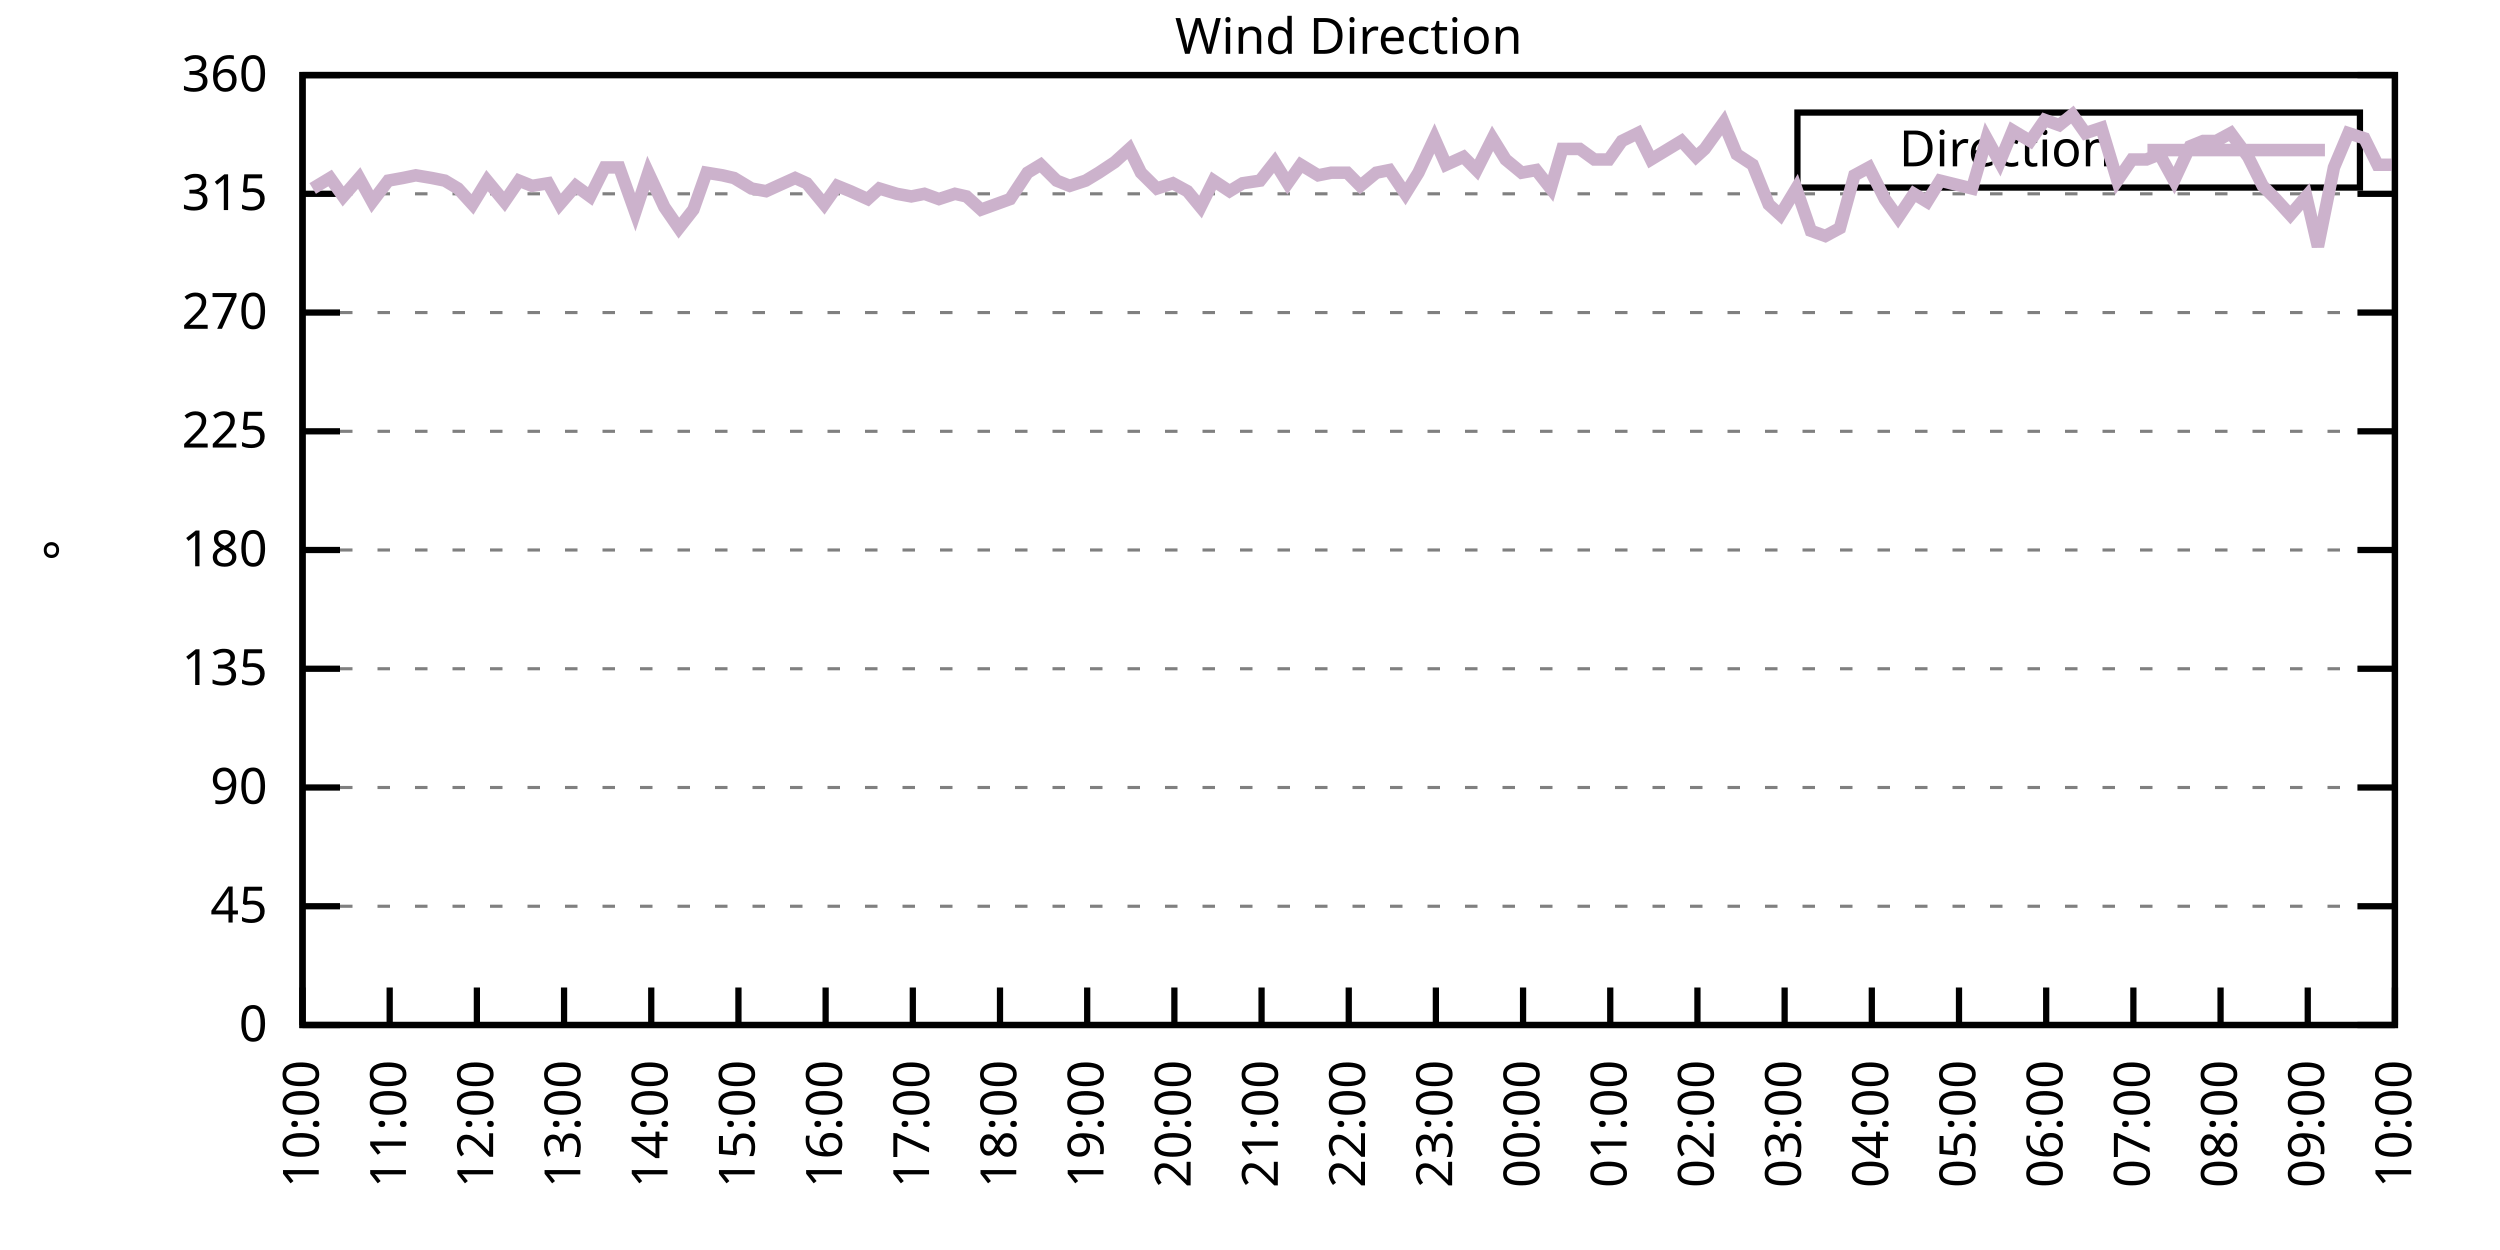
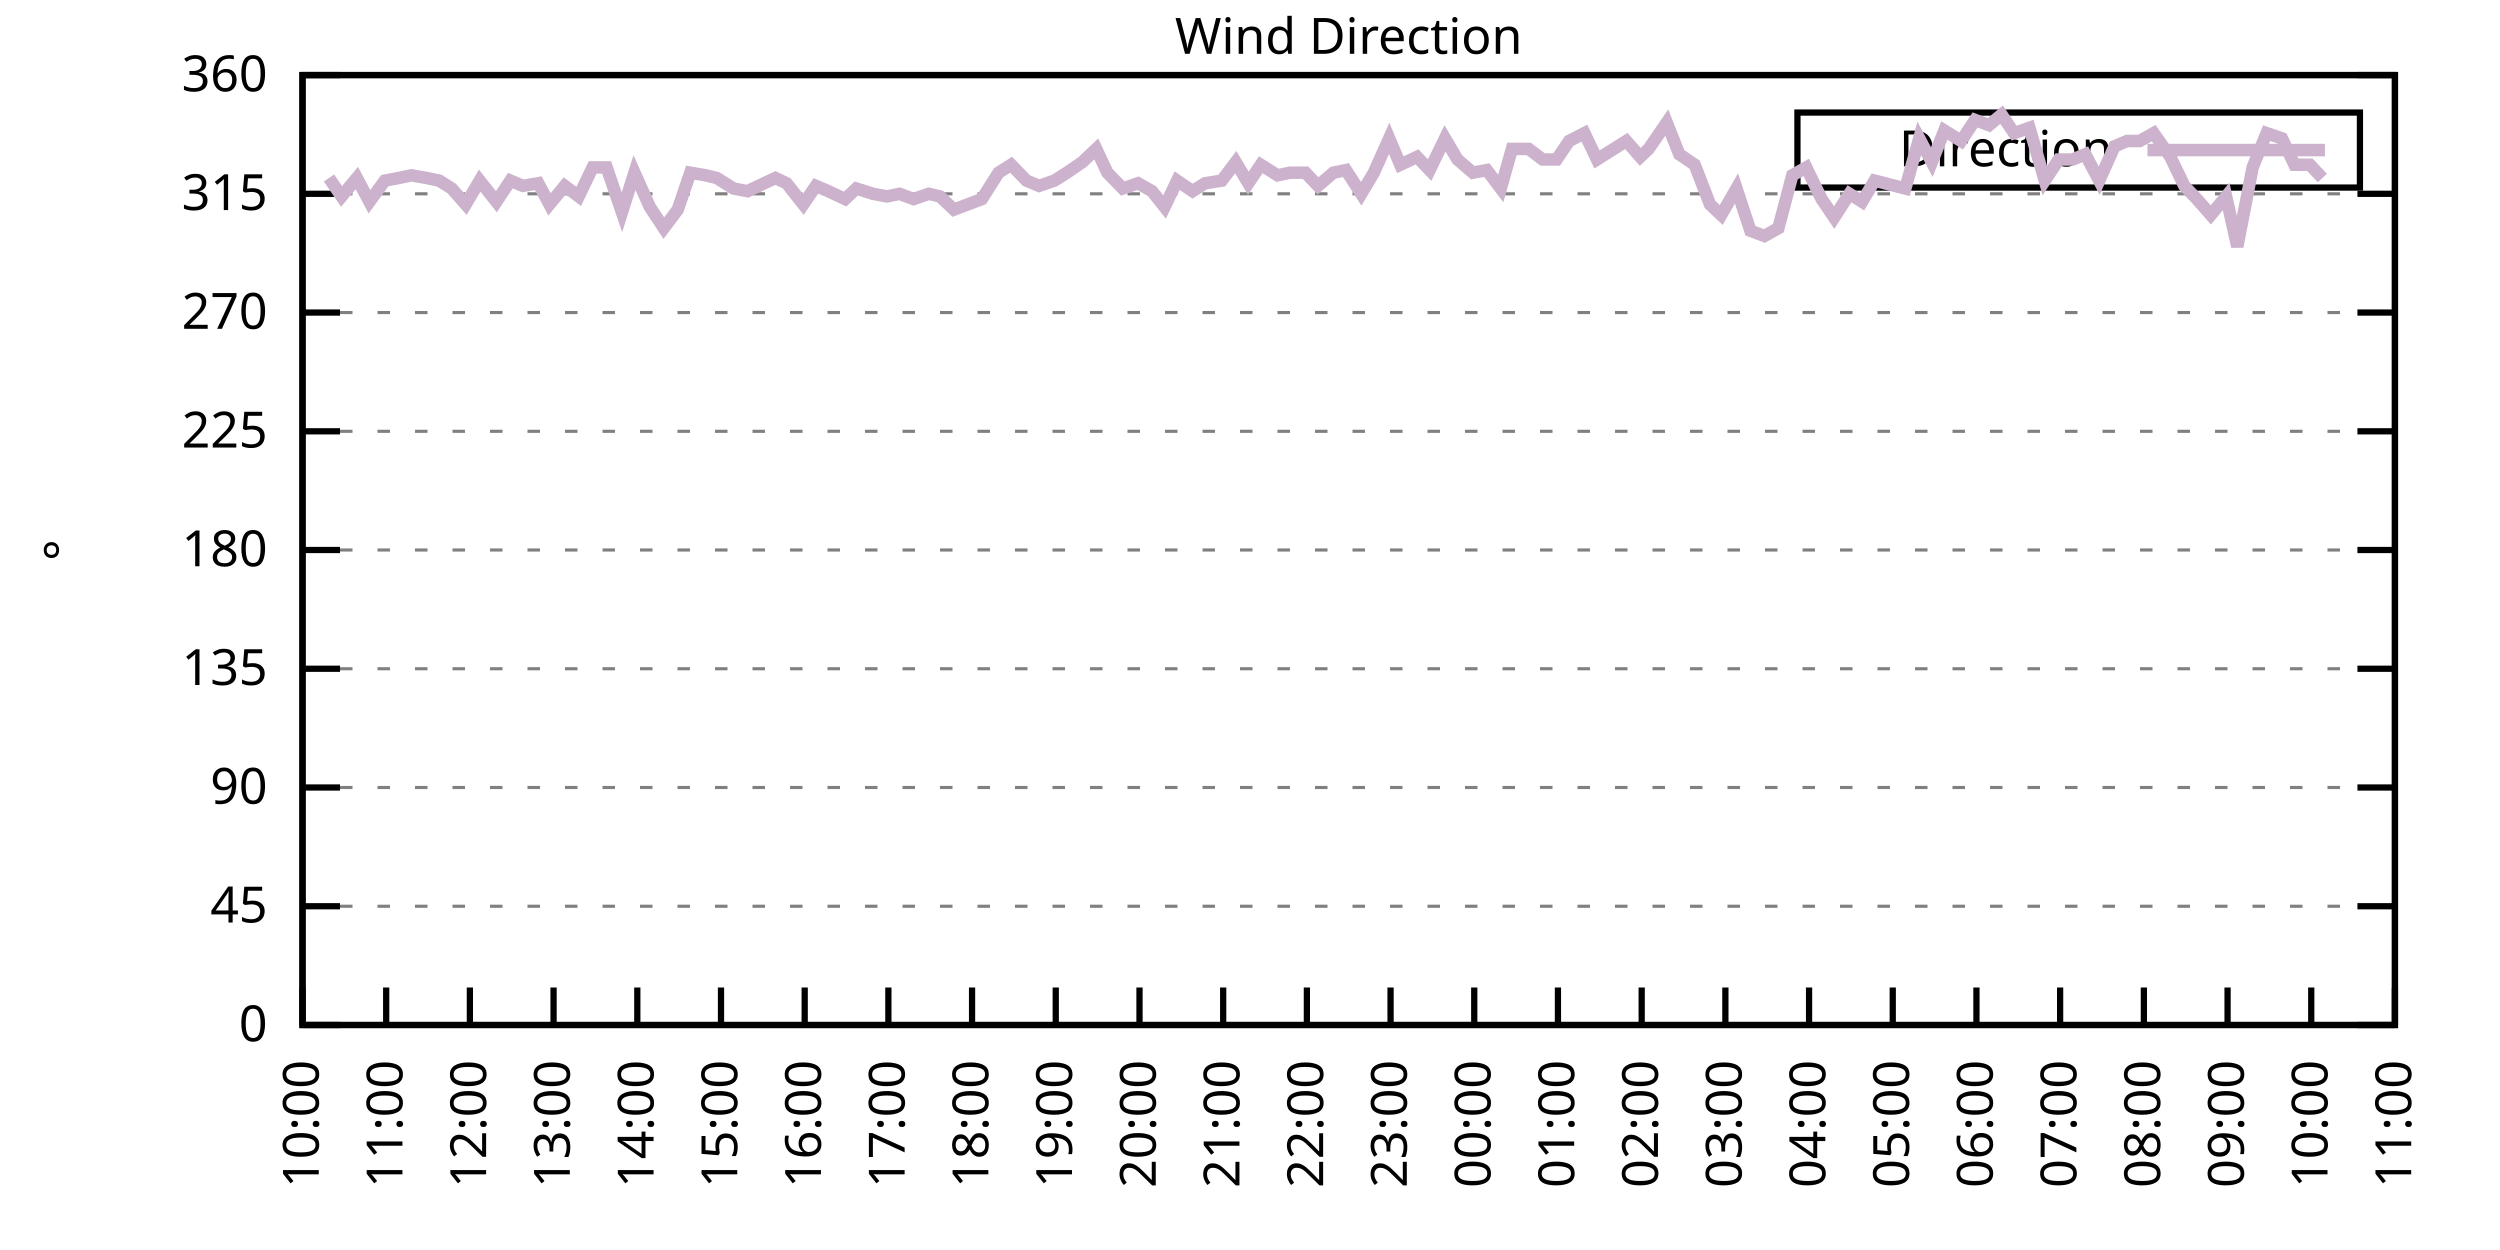
<svg xmlns="http://www.w3.org/2000/svg" xmlns:xlink="http://www.w3.org/1999/xlink" width="400" height="200" viewBox="0 0 400 200">
  <g id="gnuplot_canvas">
    <rect x="0" y="0" width="400" height="200" fill="none" />
    <defs>
      <circle id="gpDot" r="0.5" stroke-width="0.5" stroke="currentColor" />
      <path id="gpPt0" stroke-width="0.333" stroke="currentColor" d="M-1,0 h2 M0,-1 v2" />
      <path id="gpPt1" stroke-width="0.333" stroke="currentColor" d="M-1,-1 L1,1 M1,-1 L-1,1" />
      <path id="gpPt2" stroke-width="0.333" stroke="currentColor" d="M-1,0 L1,0 M0,-1 L0,1 M-1,-1 L1,1 M-1,1 L1,-1" />
      <rect id="gpPt3" stroke-width="0.333" stroke="currentColor" x="-1" y="-1" width="2" height="2" />
      <rect id="gpPt4" stroke-width="0.333" stroke="currentColor" fill="currentColor" x="-1" y="-1" width="2" height="2" />
      <circle id="gpPt5" stroke-width="0.333" stroke="currentColor" cx="0" cy="0" r="1" />
      <use xlink:href="#gpPt5" id="gpPt6" fill="currentColor" stroke="none" />
      <path id="gpPt7" stroke-width="0.333" stroke="currentColor" d="M0,-1.33 L-1.33,0.67 L1.33,0.67 z" />
      <use xlink:href="#gpPt7" id="gpPt8" fill="currentColor" stroke="none" />
      <use xlink:href="#gpPt7" id="gpPt9" stroke="currentColor" transform="rotate(180)" />
      <use xlink:href="#gpPt9" id="gpPt10" fill="currentColor" stroke="none" />
      <use xlink:href="#gpPt3" id="gpPt11" stroke="currentColor" transform="rotate(45)" />
      <use xlink:href="#gpPt11" id="gpPt12" fill="currentColor" stroke="none" />
      <path id="gpPt13" stroke-width="0.333" stroke="currentColor" d="M0,1.330 L1.265,0.411 L0.782,-1.067 L-0.782,-1.076 L-1.265,0.411 z" />
      <use xlink:href="#gpPt13" id="gpPt14" fill="currentColor" stroke="none" />
      <filter id="textbox" filterUnits="objectBoundingBox" x="0" y="0" height="1" width="1">
        <feFlood flood-color="white" flood-opacity="1" result="bgnd" />
        <feComposite in="SourceGraphic" in2="bgnd" operator="atop" />
      </filter>
      <filter id="greybox" filterUnits="objectBoundingBox" x="0" y="0" height="1" width="1">
        <feFlood flood-color="lightgrey" flood-opacity="1" result="grey" />
        <feComposite in="SourceGraphic" in2="grey" operator="atop" />
      </filter>
    </defs>
    <g fill="none" color="white" stroke="currentColor" stroke-width="1.00" stroke-linecap="butt" stroke-linejoin="miter">
</g>
    <g fill="none" color="black" stroke="currentColor" stroke-width="1.00" stroke-linecap="butt" stroke-linejoin="miter">
      <g stroke="none" shape-rendering="crispEdges">
        <polygon fill="rgb(255, 255, 255)" points="48.40,164.00 383.18,164.00 383.18,12.02 48.40,12.02 " />
      </g>
    </g>
    <g fill="none" color="black" stroke="currentColor" stroke-width="1.00" stroke-linecap="butt" stroke-linejoin="miter">
</g>
    <g fill="none" color="black" stroke="black" stroke-width="0.50" stroke-linecap="butt" stroke-linejoin="miter">
</g>
    <g fill="none" color="gray" stroke="currentColor" stroke-width="0.50" stroke-linecap="butt" stroke-linejoin="miter">
      <path stroke="gray" stroke-dasharray="2,4" class="gridline" d="M48.40,164.00 L383.19,164.00  " />
    </g>
    <g fill="none" color="gray" stroke="gray" stroke-width="1.00" stroke-linecap="butt" stroke-linejoin="miter">
</g>
    <g fill="none" color="black" stroke="currentColor" stroke-width="1.00" stroke-linecap="butt" stroke-linejoin="miter">
      <path stroke="black" d="M48.40,164.00 L54.40,164.00 M383.19,164.00 L377.19,164.00  " />
      <g transform="translate(42.80,166.60)" stroke="none" fill="black" font-family="Sans" font-size="8.00" text-anchor="end">
        <text>
          <tspan font-family="Sans"> 0</tspan>
        </text>
      </g>
    </g>
    <g fill="none" color="black" stroke="currentColor" stroke-width="1.00" stroke-linecap="butt" stroke-linejoin="miter">
</g>
    <g fill="none" color="black" stroke="black" stroke-width="0.50" stroke-linecap="butt" stroke-linejoin="miter">
</g>
    <g fill="none" color="gray" stroke="currentColor" stroke-width="0.50" stroke-linecap="butt" stroke-linejoin="miter">
      <path stroke="gray" stroke-dasharray="2,4" class="gridline" d="M48.40,145.00 L383.19,145.00  " />
    </g>
    <g fill="none" color="gray" stroke="gray" stroke-width="1.00" stroke-linecap="butt" stroke-linejoin="miter">
</g>
    <g fill="none" color="black" stroke="currentColor" stroke-width="1.00" stroke-linecap="butt" stroke-linejoin="miter">
      <path stroke="black" d="M48.40,145.00 L54.40,145.00 M383.19,145.00 L377.19,145.00  " />
      <g transform="translate(42.80,147.60)" stroke="none" fill="black" font-family="Sans" font-size="8.00" text-anchor="end">
        <text>
          <tspan font-family="Sans"> 45</tspan>
        </text>
      </g>
    </g>
    <g fill="none" color="black" stroke="currentColor" stroke-width="1.00" stroke-linecap="butt" stroke-linejoin="miter">
</g>
    <g fill="none" color="black" stroke="black" stroke-width="0.50" stroke-linecap="butt" stroke-linejoin="miter">
</g>
    <g fill="none" color="gray" stroke="currentColor" stroke-width="0.50" stroke-linecap="butt" stroke-linejoin="miter">
      <path stroke="gray" stroke-dasharray="2,4" class="gridline" d="M48.40,126.00 L383.19,126.00  " />
    </g>
    <g fill="none" color="gray" stroke="gray" stroke-width="1.00" stroke-linecap="butt" stroke-linejoin="miter">
</g>
    <g fill="none" color="black" stroke="currentColor" stroke-width="1.00" stroke-linecap="butt" stroke-linejoin="miter">
      <path stroke="black" d="M48.40,126.00 L54.40,126.00 M383.19,126.00 L377.19,126.00  " />
      <g transform="translate(42.80,128.60)" stroke="none" fill="black" font-family="Sans" font-size="8.00" text-anchor="end">
        <text>
          <tspan font-family="Sans"> 90</tspan>
        </text>
      </g>
    </g>
    <g fill="none" color="black" stroke="currentColor" stroke-width="1.00" stroke-linecap="butt" stroke-linejoin="miter">
</g>
    <g fill="none" color="black" stroke="black" stroke-width="0.50" stroke-linecap="butt" stroke-linejoin="miter">
</g>
    <g fill="none" color="gray" stroke="currentColor" stroke-width="0.50" stroke-linecap="butt" stroke-linejoin="miter">
      <path stroke="gray" stroke-dasharray="2,4" class="gridline" d="M48.40,107.00 L383.19,107.00  " />
    </g>
    <g fill="none" color="gray" stroke="gray" stroke-width="1.00" stroke-linecap="butt" stroke-linejoin="miter">
</g>
    <g fill="none" color="black" stroke="currentColor" stroke-width="1.00" stroke-linecap="butt" stroke-linejoin="miter">
      <path stroke="black" d="M48.40,107.00 L54.40,107.00 M383.19,107.00 L377.19,107.00  " />
      <g transform="translate(42.80,109.60)" stroke="none" fill="black" font-family="Sans" font-size="8.00" text-anchor="end">
        <text>
          <tspan font-family="Sans"> 135</tspan>
        </text>
      </g>
    </g>
    <g fill="none" color="black" stroke="currentColor" stroke-width="1.00" stroke-linecap="butt" stroke-linejoin="miter">
</g>
    <g fill="none" color="black" stroke="black" stroke-width="0.50" stroke-linecap="butt" stroke-linejoin="miter">
</g>
    <g fill="none" color="gray" stroke="currentColor" stroke-width="0.50" stroke-linecap="butt" stroke-linejoin="miter">
      <path stroke="gray" stroke-dasharray="2,4" class="gridline" d="M48.40,88.00 L383.19,88.00  " />
    </g>
    <g fill="none" color="gray" stroke="gray" stroke-width="1.00" stroke-linecap="butt" stroke-linejoin="miter">
</g>
    <g fill="none" color="black" stroke="currentColor" stroke-width="1.00" stroke-linecap="butt" stroke-linejoin="miter">
      <path stroke="black" d="M48.40,88.00 L54.40,88.00 M383.19,88.00 L377.19,88.00  " />
      <g transform="translate(42.80,90.60)" stroke="none" fill="black" font-family="Sans" font-size="8.00" text-anchor="end">
        <text>
          <tspan font-family="Sans"> 180</tspan>
        </text>
      </g>
    </g>
    <g fill="none" color="black" stroke="currentColor" stroke-width="1.00" stroke-linecap="butt" stroke-linejoin="miter">
</g>
    <g fill="none" color="black" stroke="black" stroke-width="0.50" stroke-linecap="butt" stroke-linejoin="miter">
</g>
    <g fill="none" color="gray" stroke="currentColor" stroke-width="0.50" stroke-linecap="butt" stroke-linejoin="miter">
      <path stroke="gray" stroke-dasharray="2,4" class="gridline" d="M48.40,69.01 L383.19,69.01  " />
    </g>
    <g fill="none" color="gray" stroke="gray" stroke-width="1.00" stroke-linecap="butt" stroke-linejoin="miter">
</g>
    <g fill="none" color="black" stroke="currentColor" stroke-width="1.00" stroke-linecap="butt" stroke-linejoin="miter">
      <path stroke="black" d="M48.40,69.01 L54.40,69.01 M383.19,69.01 L377.19,69.01  " />
      <g transform="translate(42.80,71.61)" stroke="none" fill="black" font-family="Sans" font-size="8.00" text-anchor="end">
        <text>
          <tspan font-family="Sans"> 225</tspan>
        </text>
      </g>
    </g>
    <g fill="none" color="black" stroke="currentColor" stroke-width="1.00" stroke-linecap="butt" stroke-linejoin="miter">
</g>
    <g fill="none" color="black" stroke="black" stroke-width="0.50" stroke-linecap="butt" stroke-linejoin="miter">
</g>
    <g fill="none" color="gray" stroke="currentColor" stroke-width="0.50" stroke-linecap="butt" stroke-linejoin="miter">
      <path stroke="gray" stroke-dasharray="2,4" class="gridline" d="M48.40,50.01 L383.19,50.01  " />
    </g>
    <g fill="none" color="gray" stroke="gray" stroke-width="1.00" stroke-linecap="butt" stroke-linejoin="miter">
</g>
    <g fill="none" color="black" stroke="currentColor" stroke-width="1.00" stroke-linecap="butt" stroke-linejoin="miter">
      <path stroke="black" d="M48.40,50.01 L54.40,50.01 M383.19,50.01 L377.19,50.01  " />
      <g transform="translate(42.80,52.61)" stroke="none" fill="black" font-family="Sans" font-size="8.00" text-anchor="end">
        <text>
          <tspan font-family="Sans"> 270</tspan>
        </text>
      </g>
    </g>
    <g fill="none" color="black" stroke="currentColor" stroke-width="1.00" stroke-linecap="butt" stroke-linejoin="miter">
</g>
    <g fill="none" color="black" stroke="black" stroke-width="0.50" stroke-linecap="butt" stroke-linejoin="miter">
</g>
    <g fill="none" color="gray" stroke="currentColor" stroke-width="0.50" stroke-linecap="butt" stroke-linejoin="miter">
      <path stroke="gray" stroke-dasharray="2,4" class="gridline" d="M48.40,31.01 L383.19,31.01  " />
    </g>
    <g fill="none" color="gray" stroke="gray" stroke-width="1.00" stroke-linecap="butt" stroke-linejoin="miter">
</g>
    <g fill="none" color="black" stroke="currentColor" stroke-width="1.00" stroke-linecap="butt" stroke-linejoin="miter">
      <path stroke="black" d="M48.40,31.01 L54.40,31.01 M383.19,31.01 L377.19,31.01  " />
      <g transform="translate(42.80,33.61)" stroke="none" fill="black" font-family="Sans" font-size="8.00" text-anchor="end">
        <text>
          <tspan font-family="Sans"> 315</tspan>
        </text>
      </g>
    </g>
    <g fill="none" color="black" stroke="currentColor" stroke-width="1.00" stroke-linecap="butt" stroke-linejoin="miter">
</g>
    <g fill="none" color="black" stroke="black" stroke-width="0.50" stroke-linecap="butt" stroke-linejoin="miter">
</g>
    <g fill="none" color="gray" stroke="currentColor" stroke-width="0.50" stroke-linecap="butt" stroke-linejoin="miter">
      <path stroke="gray" stroke-dasharray="2,4" class="gridline" d="M48.40,12.01 L383.19,12.01  " />
    </g>
    <g fill="none" color="gray" stroke="gray" stroke-width="1.00" stroke-linecap="butt" stroke-linejoin="miter">
</g>
    <g fill="none" color="black" stroke="currentColor" stroke-width="1.00" stroke-linecap="butt" stroke-linejoin="miter">
      <path stroke="black" d="M48.40,12.01 L54.40,12.01 M383.19,12.01 L377.19,12.01  " />
      <g transform="translate(42.80,14.61)" stroke="none" fill="black" font-family="Sans" font-size="8.00" text-anchor="end">
        <text>
          <tspan font-family="Sans"> 360</tspan>
        </text>
      </g>
    </g>
    <g fill="none" color="black" stroke="currentColor" stroke-width="1.00" stroke-linecap="butt" stroke-linejoin="miter">
      <path stroke="black" d="M48.40,164.00 L48.40,158.00  " />
      <g transform="translate(51.00,169.60) rotate(270.00)" stroke="none" fill="black" font-family="Sans" font-size="8.00" text-anchor="end">
        <text>
          <tspan font-family="Sans">10:00</tspan>
        </text>
      </g>
    </g>
    <g fill="none" color="black" stroke="currentColor" stroke-width="1.00" stroke-linecap="butt" stroke-linejoin="miter">
-       <path stroke="black" d="M62.35,164.00 L62.35,158.00  " />
-       <g transform="translate(64.95,169.60) rotate(270.00)" stroke="none" fill="black" font-family="Sans" font-size="8.00" text-anchor="end">
+       <path stroke="black" d="M61.79,164.00 L61.79,158.00  " />
+       <g transform="translate(64.39,169.60) rotate(270.00)" stroke="none" fill="black" font-family="Sans" font-size="8.00" text-anchor="end">
        <text>
          <tspan font-family="Sans">11:00</tspan>
        </text>
      </g>
    </g>
    <g fill="none" color="black" stroke="currentColor" stroke-width="1.00" stroke-linecap="butt" stroke-linejoin="miter">
-       <path stroke="black" d="M76.30,164.00 L76.30,158.00  " />
-       <g transform="translate(78.90,169.60) rotate(270.00)" stroke="none" fill="black" font-family="Sans" font-size="8.00" text-anchor="end">
+       <path stroke="black" d="M75.18,164.00 L75.18,158.00  " />
+       <g transform="translate(77.78,169.60) rotate(270.00)" stroke="none" fill="black" font-family="Sans" font-size="8.00" text-anchor="end">
        <text>
          <tspan font-family="Sans">12:00</tspan>
        </text>
      </g>
    </g>
    <g fill="none" color="black" stroke="currentColor" stroke-width="1.00" stroke-linecap="butt" stroke-linejoin="miter">
-       <path stroke="black" d="M90.25,164.00 L90.25,158.00  " />
-       <g transform="translate(92.85,169.60) rotate(270.00)" stroke="none" fill="black" font-family="Sans" font-size="8.00" text-anchor="end">
+       <path stroke="black" d="M88.57,164.00 L88.57,158.00  " />
+       <g transform="translate(91.17,169.60) rotate(270.00)" stroke="none" fill="black" font-family="Sans" font-size="8.00" text-anchor="end">
        <text>
          <tspan font-family="Sans">13:00</tspan>
        </text>
      </g>
    </g>
    <g fill="none" color="black" stroke="currentColor" stroke-width="1.00" stroke-linecap="butt" stroke-linejoin="miter">
-       <path stroke="black" d="M104.20,164.00 L104.20,158.00  " />
-       <g transform="translate(106.80,169.60) rotate(270.00)" stroke="none" fill="black" font-family="Sans" font-size="8.00" text-anchor="end">
+       <path stroke="black" d="M101.97,164.00 L101.97,158.00  " />
+       <g transform="translate(104.57,169.60) rotate(270.00)" stroke="none" fill="black" font-family="Sans" font-size="8.00" text-anchor="end">
        <text>
          <tspan font-family="Sans">14:00</tspan>
        </text>
      </g>
    </g>
    <g fill="none" color="black" stroke="currentColor" stroke-width="1.00" stroke-linecap="butt" stroke-linejoin="miter">
-       <path stroke="black" d="M118.15,164.00 L118.15,158.00  " />
-       <g transform="translate(120.75,169.60) rotate(270.00)" stroke="none" fill="black" font-family="Sans" font-size="8.00" text-anchor="end">
+       <path stroke="black" d="M115.36,164.00 L115.36,158.00  " />
+       <g transform="translate(117.96,169.60) rotate(270.00)" stroke="none" fill="black" font-family="Sans" font-size="8.00" text-anchor="end">
        <text>
          <tspan font-family="Sans">15:00</tspan>
        </text>
      </g>
    </g>
    <g fill="none" color="black" stroke="currentColor" stroke-width="1.00" stroke-linecap="butt" stroke-linejoin="miter">
-       <path stroke="black" d="M132.10,164.00 L132.10,158.00  " />
-       <g transform="translate(134.70,169.60) rotate(270.00)" stroke="none" fill="black" font-family="Sans" font-size="8.00" text-anchor="end">
+       <path stroke="black" d="M128.75,164.00 L128.75,158.00  " />
+       <g transform="translate(131.35,169.60) rotate(270.00)" stroke="none" fill="black" font-family="Sans" font-size="8.00" text-anchor="end">
        <text>
          <tspan font-family="Sans">16:00</tspan>
        </text>
      </g>
    </g>
    <g fill="none" color="black" stroke="currentColor" stroke-width="1.00" stroke-linecap="butt" stroke-linejoin="miter">
-       <path stroke="black" d="M146.05,164.00 L146.05,158.00  " />
-       <g transform="translate(148.65,169.60) rotate(270.00)" stroke="none" fill="black" font-family="Sans" font-size="8.00" text-anchor="end">
+       <path stroke="black" d="M142.14,164.00 L142.14,158.00  " />
+       <g transform="translate(144.74,169.60) rotate(270.00)" stroke="none" fill="black" font-family="Sans" font-size="8.00" text-anchor="end">
        <text>
          <tspan font-family="Sans">17:00</tspan>
        </text>
      </g>
    </g>
    <g fill="none" color="black" stroke="currentColor" stroke-width="1.00" stroke-linecap="butt" stroke-linejoin="miter">
-       <path stroke="black" d="M160.00,164.00 L160.00,158.00  " />
-       <g transform="translate(162.60,169.60) rotate(270.00)" stroke="none" fill="black" font-family="Sans" font-size="8.00" text-anchor="end">
+       <path stroke="black" d="M155.53,164.00 L155.53,158.00  " />
+       <g transform="translate(158.13,169.60) rotate(270.00)" stroke="none" fill="black" font-family="Sans" font-size="8.00" text-anchor="end">
        <text>
          <tspan font-family="Sans">18:00</tspan>
        </text>
      </g>
    </g>
    <g fill="none" color="black" stroke="currentColor" stroke-width="1.00" stroke-linecap="butt" stroke-linejoin="miter">
-       <path stroke="black" d="M173.95,164.00 L173.95,158.00  " />
-       <g transform="translate(176.55,169.60) rotate(270.00)" stroke="none" fill="black" font-family="Sans" font-size="8.00" text-anchor="end">
+       <path stroke="black" d="M168.92,164.00 L168.92,158.00  " />
+       <g transform="translate(171.52,169.60) rotate(270.00)" stroke="none" fill="black" font-family="Sans" font-size="8.00" text-anchor="end">
        <text>
          <tspan font-family="Sans">19:00</tspan>
        </text>
      </g>
    </g>
    <g fill="none" color="black" stroke="currentColor" stroke-width="1.00" stroke-linecap="butt" stroke-linejoin="miter">
-       <path stroke="black" d="M187.90,164.00 L187.90,158.00  " />
-       <g transform="translate(190.50,169.60) rotate(270.00)" stroke="none" fill="black" font-family="Sans" font-size="8.00" text-anchor="end">
+       <path stroke="black" d="M182.32,164.00 L182.32,158.00  " />
+       <g transform="translate(184.92,169.60) rotate(270.00)" stroke="none" fill="black" font-family="Sans" font-size="8.00" text-anchor="end">
        <text>
          <tspan font-family="Sans">20:00</tspan>
        </text>
      </g>
    </g>
    <g fill="none" color="black" stroke="currentColor" stroke-width="1.00" stroke-linecap="butt" stroke-linejoin="miter">
-       <path stroke="black" d="M201.85,164.00 L201.85,158.00  " />
-       <g transform="translate(204.45,169.60) rotate(270.00)" stroke="none" fill="black" font-family="Sans" font-size="8.00" text-anchor="end">
+       <path stroke="black" d="M195.71,164.00 L195.71,158.00  " />
+       <g transform="translate(198.31,169.60) rotate(270.00)" stroke="none" fill="black" font-family="Sans" font-size="8.00" text-anchor="end">
        <text>
          <tspan font-family="Sans">21:00</tspan>
        </text>
      </g>
    </g>
    <g fill="none" color="black" stroke="currentColor" stroke-width="1.00" stroke-linecap="butt" stroke-linejoin="miter">
-       <path stroke="black" d="M215.80,164.00 L215.80,158.00  " />
-       <g transform="translate(218.40,169.60) rotate(270.00)" stroke="none" fill="black" font-family="Sans" font-size="8.00" text-anchor="end">
+       <path stroke="black" d="M209.10,164.00 L209.10,158.00  " />
+       <g transform="translate(211.70,169.60) rotate(270.00)" stroke="none" fill="black" font-family="Sans" font-size="8.00" text-anchor="end">
        <text>
          <tspan font-family="Sans">22:00</tspan>
        </text>
      </g>
    </g>
    <g fill="none" color="black" stroke="currentColor" stroke-width="1.00" stroke-linecap="butt" stroke-linejoin="miter">
-       <path stroke="black" d="M229.74,164.00 L229.74,158.00  " />
-       <g transform="translate(232.34,169.60) rotate(270.00)" stroke="none" fill="black" font-family="Sans" font-size="8.00" text-anchor="end">
+       <path stroke="black" d="M222.49,164.00 L222.49,158.00  " />
+       <g transform="translate(225.09,169.60) rotate(270.00)" stroke="none" fill="black" font-family="Sans" font-size="8.00" text-anchor="end">
        <text>
          <tspan font-family="Sans">23:00</tspan>
        </text>
      </g>
    </g>
    <g fill="none" color="black" stroke="currentColor" stroke-width="1.00" stroke-linecap="butt" stroke-linejoin="miter">
-       <path stroke="black" d="M243.69,164.00 L243.69,158.00  " />
-       <g transform="translate(246.29,169.60) rotate(270.00)" stroke="none" fill="black" font-family="Sans" font-size="8.00" text-anchor="end">
+       <path stroke="black" d="M235.88,164.00 L235.88,158.00  " />
+       <g transform="translate(238.48,169.60) rotate(270.00)" stroke="none" fill="black" font-family="Sans" font-size="8.00" text-anchor="end">
        <text>
          <tspan font-family="Sans">00:00</tspan>
        </text>
      </g>
    </g>
    <g fill="none" color="black" stroke="currentColor" stroke-width="1.00" stroke-linecap="butt" stroke-linejoin="miter">
-       <path stroke="black" d="M257.64,164.00 L257.64,158.00  " />
-       <g transform="translate(260.24,169.60) rotate(270.00)" stroke="none" fill="black" font-family="Sans" font-size="8.00" text-anchor="end">
+       <path stroke="black" d="M249.27,164.00 L249.27,158.00  " />
+       <g transform="translate(251.87,169.60) rotate(270.00)" stroke="none" fill="black" font-family="Sans" font-size="8.00" text-anchor="end">
        <text>
          <tspan font-family="Sans">01:00</tspan>
        </text>
      </g>
    </g>
    <g fill="none" color="black" stroke="currentColor" stroke-width="1.00" stroke-linecap="butt" stroke-linejoin="miter">
-       <path stroke="black" d="M271.59,164.00 L271.59,158.00  " />
-       <g transform="translate(274.19,169.60) rotate(270.00)" stroke="none" fill="black" font-family="Sans" font-size="8.00" text-anchor="end">
+       <path stroke="black" d="M262.67,164.00 L262.67,158.00  " />
+       <g transform="translate(265.27,169.60) rotate(270.00)" stroke="none" fill="black" font-family="Sans" font-size="8.00" text-anchor="end">
        <text>
          <tspan font-family="Sans">02:00</tspan>
        </text>
      </g>
    </g>
    <g fill="none" color="black" stroke="currentColor" stroke-width="1.00" stroke-linecap="butt" stroke-linejoin="miter">
-       <path stroke="black" d="M285.54,164.00 L285.54,158.00  " />
-       <g transform="translate(288.14,169.60) rotate(270.00)" stroke="none" fill="black" font-family="Sans" font-size="8.00" text-anchor="end">
+       <path stroke="black" d="M276.06,164.00 L276.06,158.00  " />
+       <g transform="translate(278.66,169.60) rotate(270.00)" stroke="none" fill="black" font-family="Sans" font-size="8.00" text-anchor="end">
        <text>
          <tspan font-family="Sans">03:00</tspan>
        </text>
      </g>
    </g>
    <g fill="none" color="black" stroke="currentColor" stroke-width="1.00" stroke-linecap="butt" stroke-linejoin="miter">
-       <path stroke="black" d="M299.49,164.00 L299.49,158.00  " />
-       <g transform="translate(302.09,169.60) rotate(270.00)" stroke="none" fill="black" font-family="Sans" font-size="8.00" text-anchor="end">
+       <path stroke="black" d="M289.45,164.00 L289.45,158.00  " />
+       <g transform="translate(292.05,169.60) rotate(270.00)" stroke="none" fill="black" font-family="Sans" font-size="8.00" text-anchor="end">
        <text>
          <tspan font-family="Sans">04:00</tspan>
        </text>
      </g>
    </g>
    <g fill="none" color="black" stroke="currentColor" stroke-width="1.00" stroke-linecap="butt" stroke-linejoin="miter">
-       <path stroke="black" d="M313.44,164.00 L313.44,158.00  " />
-       <g transform="translate(316.04,169.60) rotate(270.00)" stroke="none" fill="black" font-family="Sans" font-size="8.00" text-anchor="end">
+       <path stroke="black" d="M302.84,164.00 L302.84,158.00  " />
+       <g transform="translate(305.44,169.60) rotate(270.00)" stroke="none" fill="black" font-family="Sans" font-size="8.00" text-anchor="end">
        <text>
          <tspan font-family="Sans">05:00</tspan>
        </text>
      </g>
    </g>
    <g fill="none" color="black" stroke="currentColor" stroke-width="1.00" stroke-linecap="butt" stroke-linejoin="miter">
-       <path stroke="black" d="M327.39,164.00 L327.39,158.00  " />
-       <g transform="translate(329.99,169.60) rotate(270.00)" stroke="none" fill="black" font-family="Sans" font-size="8.00" text-anchor="end">
+       <path stroke="black" d="M316.23,164.00 L316.23,158.00  " />
+       <g transform="translate(318.83,169.60) rotate(270.00)" stroke="none" fill="black" font-family="Sans" font-size="8.00" text-anchor="end">
        <text>
          <tspan font-family="Sans">06:00</tspan>
        </text>
      </g>
    </g>
    <g fill="none" color="black" stroke="currentColor" stroke-width="1.00" stroke-linecap="butt" stroke-linejoin="miter">
-       <path stroke="black" d="M341.34,164.00 L341.34,158.00  " />
-       <g transform="translate(343.94,169.60) rotate(270.00)" stroke="none" fill="black" font-family="Sans" font-size="8.00" text-anchor="end">
+       <path stroke="black" d="M329.62,164.00 L329.62,158.00  " />
+       <g transform="translate(332.22,169.60) rotate(270.00)" stroke="none" fill="black" font-family="Sans" font-size="8.00" text-anchor="end">
        <text>
          <tspan font-family="Sans">07:00</tspan>
        </text>
      </g>
    </g>
    <g fill="none" color="black" stroke="currentColor" stroke-width="1.00" stroke-linecap="butt" stroke-linejoin="miter">
-       <path stroke="black" d="M355.29,164.00 L355.29,158.00  " />
-       <g transform="translate(357.89,169.60) rotate(270.00)" stroke="none" fill="black" font-family="Sans" font-size="8.00" text-anchor="end">
+       <path stroke="black" d="M343.02,164.00 L343.02,158.00  " />
+       <g transform="translate(345.62,169.60) rotate(270.00)" stroke="none" fill="black" font-family="Sans" font-size="8.00" text-anchor="end">
        <text>
          <tspan font-family="Sans">08:00</tspan>
        </text>
      </g>
    </g>
    <g fill="none" color="black" stroke="currentColor" stroke-width="1.00" stroke-linecap="butt" stroke-linejoin="miter">
-       <path stroke="black" d="M369.24,164.00 L369.24,158.00  " />
-       <g transform="translate(371.84,169.60) rotate(270.00)" stroke="none" fill="black" font-family="Sans" font-size="8.00" text-anchor="end">
+       <path stroke="black" d="M356.41,164.00 L356.41,158.00  " />
+       <g transform="translate(359.01,169.60) rotate(270.00)" stroke="none" fill="black" font-family="Sans" font-size="8.00" text-anchor="end">
        <text>
          <tspan font-family="Sans">09:00</tspan>
+         </text>
+       </g>
+     </g>
+     <g fill="none" color="black" stroke="currentColor" stroke-width="1.00" stroke-linecap="butt" stroke-linejoin="miter">
+       <path stroke="black" d="M369.80,164.00 L369.80,158.00  " />
+       <g transform="translate(372.40,169.60) rotate(270.00)" stroke="none" fill="black" font-family="Sans" font-size="8.00" text-anchor="end">
+         <text>
+           <tspan font-family="Sans">10:00</tspan>
        </text>
      </g>
    </g>
    <g fill="none" color="black" stroke="currentColor" stroke-width="1.00" stroke-linecap="butt" stroke-linejoin="miter">
      <path stroke="black" d="M383.19,164.00 L383.19,158.00  " />
      <g transform="translate(385.79,169.60) rotate(270.00)" stroke="none" fill="black" font-family="Sans" font-size="8.00" text-anchor="end">
        <text>
-           <tspan font-family="Sans">10:00</tspan>
+           <tspan font-family="Sans">11:00</tspan>
        </text>
      </g>
    </g>
    <g fill="none" color="black" stroke="currentColor" stroke-width="1.00" stroke-linecap="butt" stroke-linejoin="miter">
</g>
    <g fill="none" color="black" stroke="currentColor" stroke-width="1.00" stroke-linecap="butt" stroke-linejoin="miter">
      <path stroke="black" d="M48.40,12.01 L48.40,164.00 L383.19,164.00 L383.19,12.01 L48.40,12.01 Z  " />
    </g>
    <g fill="none" color="black" stroke="currentColor" stroke-width="1.00" stroke-linecap="butt" stroke-linejoin="miter">
</g>
    <g fill="none" color="black" stroke="currentColor" stroke-width="1.00" stroke-linecap="butt" stroke-linejoin="miter">
      <path stroke="black" d="M287.59,30.01 L287.59,18.01 L377.59,18.01 L377.59,30.01 L287.59,30.01 Z  " />
    </g>
    <g id="Wind_direction_plot_1">
      <g fill="none" color="white" stroke="black" stroke-width="2.00" stroke-linecap="butt" stroke-linejoin="miter">
</g>
      <g fill="none" color="black" stroke="currentColor" stroke-width="2.00" stroke-linecap="butt" stroke-linejoin="miter">
        <g transform="translate(337.99,26.61)" stroke="none" fill="black" font-family="Sans" font-size="8.00" text-anchor="end">
          <text>
            <tspan font-family="Sans">Direction</tspan>
          </text>
        </g>
      </g>
      <g fill="none" color="black" stroke="currentColor" stroke-width="2.00" stroke-linecap="butt" stroke-linejoin="miter">
-         <path stroke="rgb(204, 178, 204)" d="M343.59,24.01 L371.99,24.01 M50.03,30.16 L52.82,28.48 L54.91,31.43 L57.47,28.48 L59.56,32.28 L62.12,28.90   L64.44,28.48 L66.53,28.05 L69.09,28.48 L71.18,28.90 L73.28,30.16 L75.60,32.70 L77.93,28.90 L80.72,32.28   L83.04,28.90 L85.13,29.74 L87.69,29.32 L89.55,32.70 L92.11,29.74 L94.43,31.43 L96.76,26.79 L99.08,26.79   L101.64,33.96 L103.73,27.63 L106.29,33.12 L108.62,36.50 L110.94,33.54 L113.03,27.63 L115.59,28.05 L117.45,28.48   L120.24,30.16 L122.57,30.59 L124.43,29.74 L127.22,28.48 L129.08,29.32 L131.87,32.70 L133.96,29.74 L136.05,30.59   L138.84,31.85 L140.70,30.16 L143.49,31.01 L145.81,31.43 L147.91,31.01 L150.23,31.85 L152.79,31.01 L154.65,31.43   L156.97,33.54 L161.62,31.85 L164.41,27.63 L166.51,26.36 L169.06,28.90 L171.16,29.74 L173.71,28.90 L175.81,27.63   L178.36,25.94 L180.69,23.83 L182.55,27.63 L185.11,30.16 L187.66,29.32 L189.99,30.59 L192.08,33.12 L194.17,28.90   L196.73,30.59 L198.82,29.32 L201.61,28.90 L203.94,25.94 L206.03,29.32 L208.12,26.36 L210.91,28.05 L213.01,27.63   L215.56,27.63 L217.65,29.74 L220.21,27.63 L222.30,27.21 L224.86,31.01 L226.95,27.63 L229.51,22.14 L231.37,26.36   L234.16,25.10 L236.25,27.21 L238.81,22.14 L240.90,25.52 L243.46,27.63 L245.79,27.21 L248.11,30.16 L249.97,23.83   L252.76,23.83 L255.09,25.52 L257.41,25.52 L259.50,22.56 L262.06,21.30 L264.15,25.52 L266.25,24.25 L269.04,22.56   L271.36,25.10 L272.76,23.83 L275.78,19.61 L277.87,24.68 L280.43,26.36 L282.99,32.70 L284.85,34.39 L287.40,30.16   L289.73,36.92 L292.05,37.76 L294.38,36.50 L296.70,28.05 L299.03,26.79 L301.58,31.85 L303.68,34.81 L306.23,31.01   L308.33,32.28 L310.42,28.90 L315.53,30.16 L317.86,22.14 L319.95,25.94 L322.04,20.88 L324.83,22.56 L327.16,19.19   L329.48,20.03 L331.58,18.34 L333.67,21.30 L336.23,20.45 L338.78,28.90 L341.11,25.52 L343.43,25.52 L345.53,24.68   L347.85,28.90 L350.41,23.41 L352.50,22.56 L354.59,22.56 L356.92,21.30 L359.71,25.10 L362.03,29.74 L364.13,31.85   L366.45,34.39 L369.01,31.43 L370.87,39.45 L373.43,26.79 L375.75,21.30 L378.31,22.14 L380.40,26.36 L382.96,26.36    " />
+         <path stroke="rgb(204, 178, 204)" d="M343.59,24.01 L371.99,24.01 M52.64,28.48 L54.65,31.43 L57.10,28.48 L59.11,32.28 L61.57,28.90 L63.80,28.48   L65.81,28.05 L68.26,28.48 L70.27,28.90 L72.28,30.16 L74.51,32.70 L76.75,28.90 L79.42,32.28 L81.66,28.90   L83.66,29.74 L86.12,29.32 L87.91,32.70 L90.36,29.74 L92.59,31.43 L94.82,26.79 L97.06,26.79 L99.51,33.96   L101.52,27.63 L103.98,33.12 L106.21,36.50 L108.44,33.54 L110.45,27.63 L112.90,28.05 L114.69,28.48 L117.37,30.16   L119.60,30.59 L121.38,29.74 L124.06,28.48 L125.85,29.32 L128.53,32.70 L130.54,29.74 L132.54,30.59 L135.22,31.85   L137.01,30.16 L139.69,31.01 L141.92,31.43 L143.93,31.01 L146.16,31.85 L148.61,31.01 L150.40,31.43 L152.63,33.54   L157.10,31.85 L159.77,27.63 L161.78,26.36 L164.24,28.90 L166.25,29.74 L168.70,28.90 L170.71,27.63 L173.17,25.94   L175.40,23.83 L177.18,27.63 L179.64,30.16 L182.09,29.32 L184.32,30.59 L186.33,33.12 L188.34,28.90 L190.80,30.59   L192.81,29.32 L195.48,28.90 L197.72,25.94 L199.73,29.32 L201.73,26.36 L204.41,28.05 L206.42,27.63 L208.88,27.63   L210.88,29.74 L213.34,27.63 L215.35,27.21 L217.80,31.01 L219.81,27.63 L222.27,22.14 L224.05,26.36 L226.73,25.10   L228.74,27.21 L231.20,22.14 L233.20,25.52 L235.66,27.63 L237.89,27.21 L240.12,30.16 L241.91,23.83 L244.59,23.83   L246.82,25.52 L249.05,25.52 L251.06,22.56 L253.51,21.30 L255.52,25.52 L257.53,24.25 L260.21,22.56 L262.44,25.10   L263.78,23.83 L266.68,19.61 L268.69,24.68 L271.15,26.36 L273.60,32.70 L275.39,34.39 L277.84,30.16 L280.07,36.92   L282.31,37.76 L284.54,36.50 L286.77,28.05 L289.00,26.79 L291.46,31.85 L293.47,34.81 L295.92,31.01 L297.93,32.28   L299.94,28.90 L304.85,30.16 L307.08,22.14 L309.09,25.94 L311.10,20.88 L313.78,22.56 L316.01,19.19 L318.24,20.03   L320.25,18.34 L322.26,21.30 L324.71,20.45 L327.17,28.90 L329.40,25.52 L331.63,25.52 L333.64,24.68 L335.87,28.90   L338.33,23.41 L340.34,22.56 L342.35,22.56 L344.58,21.30 L347.26,25.10 L349.49,29.74 L351.50,31.85 L353.73,34.39   L356.18,31.43 L357.97,39.45 L360.42,26.79 L362.66,21.30 L365.11,22.14 L367.12,26.36 L369.58,26.36 L371.58,28.48    " />
      </g>
    </g>
    <g fill="none" color="black" stroke="currentColor" stroke-width="2.00" stroke-linecap="butt" stroke-linejoin="miter">
</g>
    <g fill="none" color="black" stroke="black" stroke-width="1.00" stroke-linecap="butt" stroke-linejoin="miter">
</g>
    <g fill="none" color="black" stroke="currentColor" stroke-width="1.00" stroke-linecap="butt" stroke-linejoin="miter">
      <path stroke="black" d="M48.40,12.01 L48.40,164.00 L383.19,164.00 L383.19,12.01 L48.40,12.01 Z  " />
      <g transform="translate(12.80,88.01) rotate(270.00)" stroke="none" fill="black" font-family="Sans" font-size="8.00" text-anchor="middle">
        <text>
          <tspan font-family="Sans">°</tspan>
        </text>
      </g>
    </g>
    <g fill="none" color="black" stroke="currentColor" stroke-width="1.00" stroke-linecap="butt" stroke-linejoin="miter">
</g>
    <g fill="none" color="black" stroke="currentColor" stroke-width="1.00" stroke-linecap="butt" stroke-linejoin="miter">
      <g transform="translate(215.79,8.61)" stroke="none" fill="black" font-family="Sans" font-size="8.00" text-anchor="middle">
        <text>
          <tspan font-family="Sans">Wind Direction</tspan>
        </text>
      </g>
    </g>
    <g fill="none" color="black" stroke="currentColor" stroke-width="1.00" stroke-linecap="butt" stroke-linejoin="miter">
</g>
  </g>
</svg>
